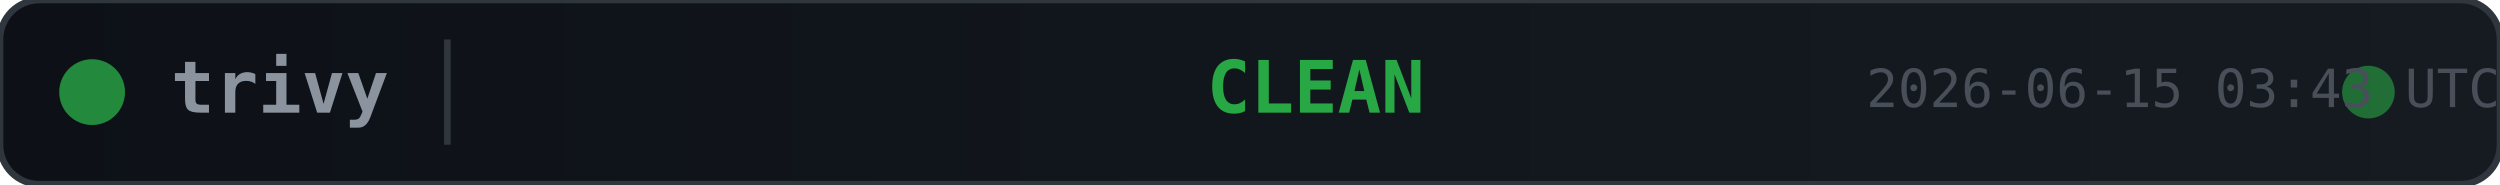
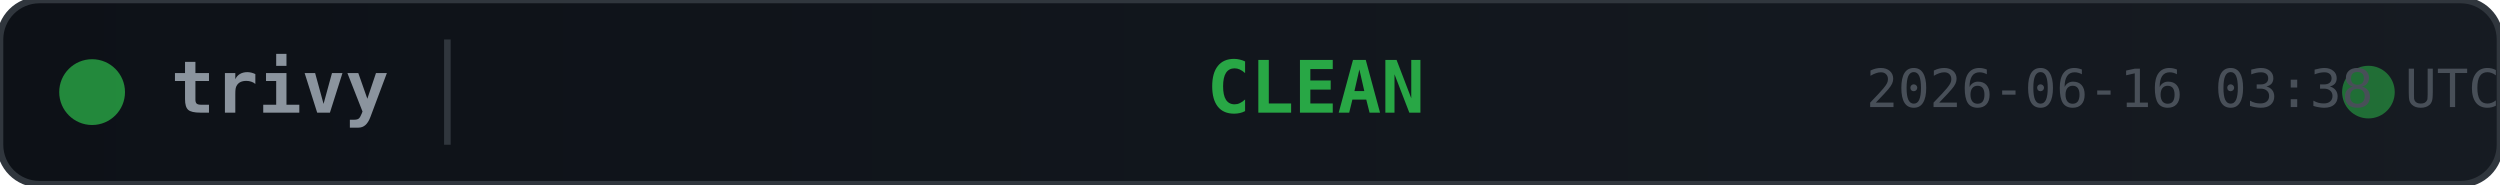
<svg xmlns="http://www.w3.org/2000/svg" width="380" height="28">
  <defs>
    <linearGradient id="bg" x1="0" y1="0" x2="1" y2="0">
      <stop offset="0%" stop-color="#0d1117" />
      <stop offset="100%" stop-color="#161b22" />
    </linearGradient>
  </defs>
  <rect width="380" height="28" rx="6" fill="url(#bg)" stroke="#30363d" stroke-width="1" />
  <circle cx="14" cy="14" r="5" fill="#28a745" opacity="0.8">
    <animate attributeName="opacity" values="0.8;0.4;0.8" dur="2s" repeatCount="indefinite" />
  </circle>
  <text x="26" y="14" fill="#8b949e" font-family="monospace" font-size="11" font-weight="600" dominant-baseline="middle">trivy</text>
  <line x1="68" y1="6" x2="68" y2="22" stroke="#30363d" stroke-width="1" />
  <text x="200" y="14" fill="#28a745" font-family="monospace" font-size="11" font-weight="700" text-anchor="middle" dominant-baseline="middle">CLEAN</text>
  <circle cx="360" cy="14" r="4" fill="#28a745" opacity="0.6">
    <animate attributeName="r" values="4;6;4" dur="1.5s" repeatCount="indefinite" />
    <animate attributeName="opacity" values="0.6;0.2;0.6" dur="1.5s" repeatCount="indefinite" />
  </circle>
-   <text x="380" y="14" fill="#484f58" font-family="monospace" font-size="8" text-anchor="end" dominant-baseline="middle">2026-06-15 03:43 UTC</text>
+   <text x="380" y="14" fill="#484f58" font-family="monospace" font-size="8" text-anchor="end" dominant-baseline="middle">2026-06-16 03:38 UTC</text>
</svg>
